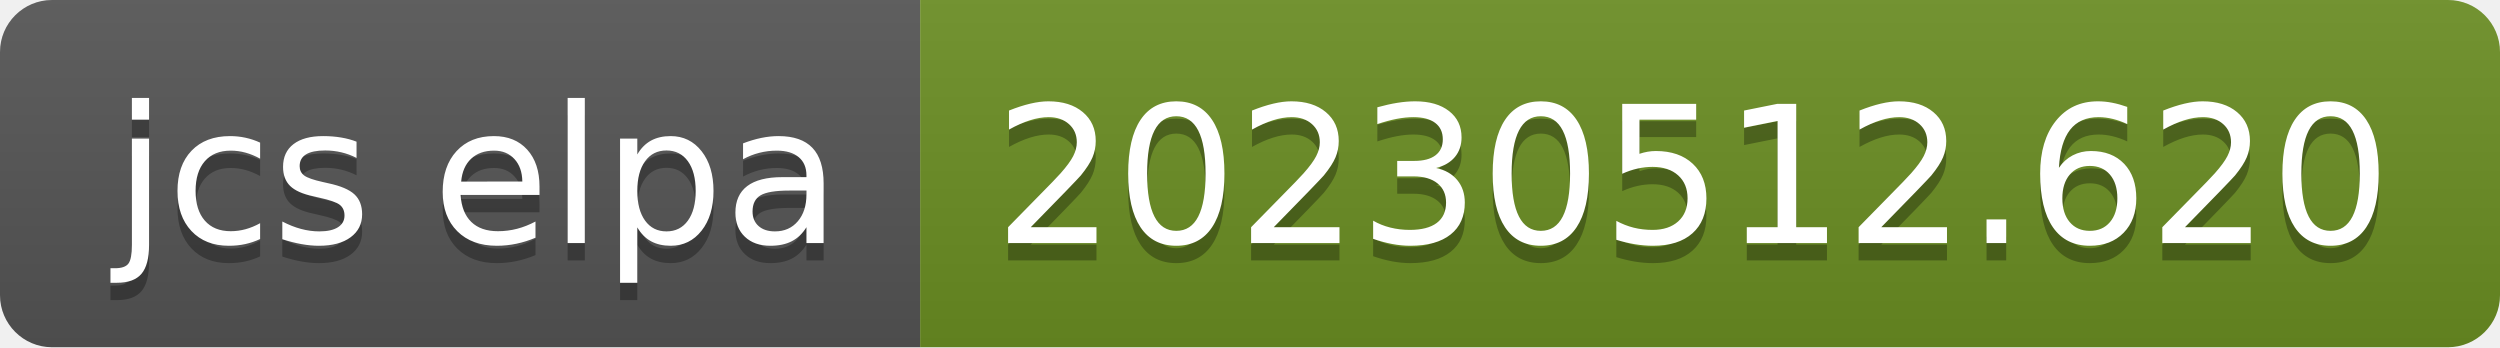
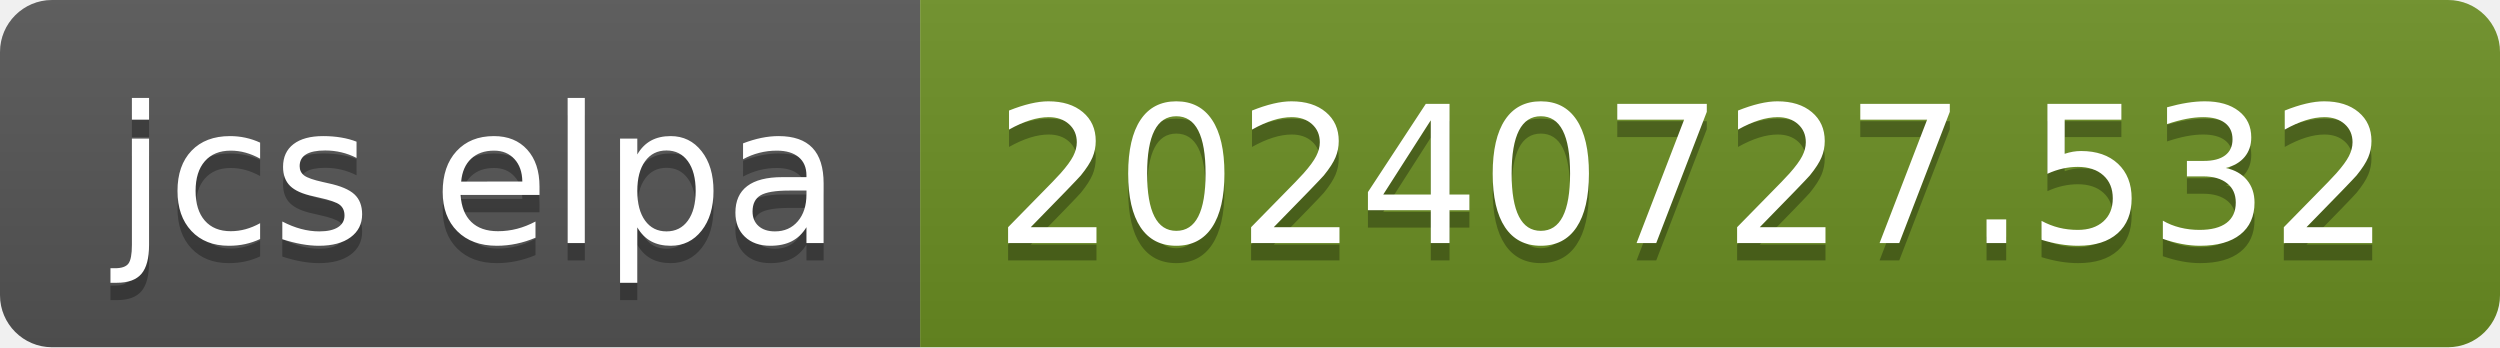
- <svg xmlns="http://www.w3.org/2000/svg" width="144" height="20" role="img" aria-label="jcs elpa: 20230512.620">
+ <svg xmlns="http://www.w3.org/2000/svg" width="144" height="20" role="img" aria-label="jcs elpa: 20240727.532">
  <linearGradient id="s" x2="0" y2="100%">
    <stop offset="0" stop-color="#bbb" stop-opacity=".1" />
    <stop offset="1" stop-opacity=".1" />
  </linearGradient>
  <clipPath id="r">
    <rect width="144" height="20" rx="3" fill="#fff" />
  </clipPath>
  <g clip-path="url(#r)">
    <rect width="53" height="20" fill="#555" />
    <rect x="53" width="91" height="20" fill="#6b8e23" />
    <rect width="144" height="20" fill="url(#s)" />
  </g>
  <g fill="#fff" text-anchor="middle" font-family="Verdana,Geneva,DejaVu Sans,sans-serif" text-rendering="geometricPrecision" font-size="110">
    <text aria-hidden="true" x="275" y="150" fill="#010101" fill-opacity=".3" transform="scale(.1)" textLength="430">jcs elpa</text>
    <text x="275" y="140" transform="scale(.1)" fill="#fff" textLength="430">jcs elpa</text>
-     <text aria-hidden="true" x="975" y="150" fill="#010101" fill-opacity=".3" transform="scale(.1)" textLength="810">20230512.620</text>
-     <text x="975" y="140" transform="scale(.1)" fill="#fff" textLength="810">20230512.620</text>
+     <text aria-hidden="true" x="975" y="150" fill="#010101" fill-opacity=".3" transform="scale(.1)" textLength="810">20240727.532</text>
+     <text x="975" y="140" transform="scale(.1)" fill="#fff" textLength="810">20240727.532</text>
  </g>
</svg>
